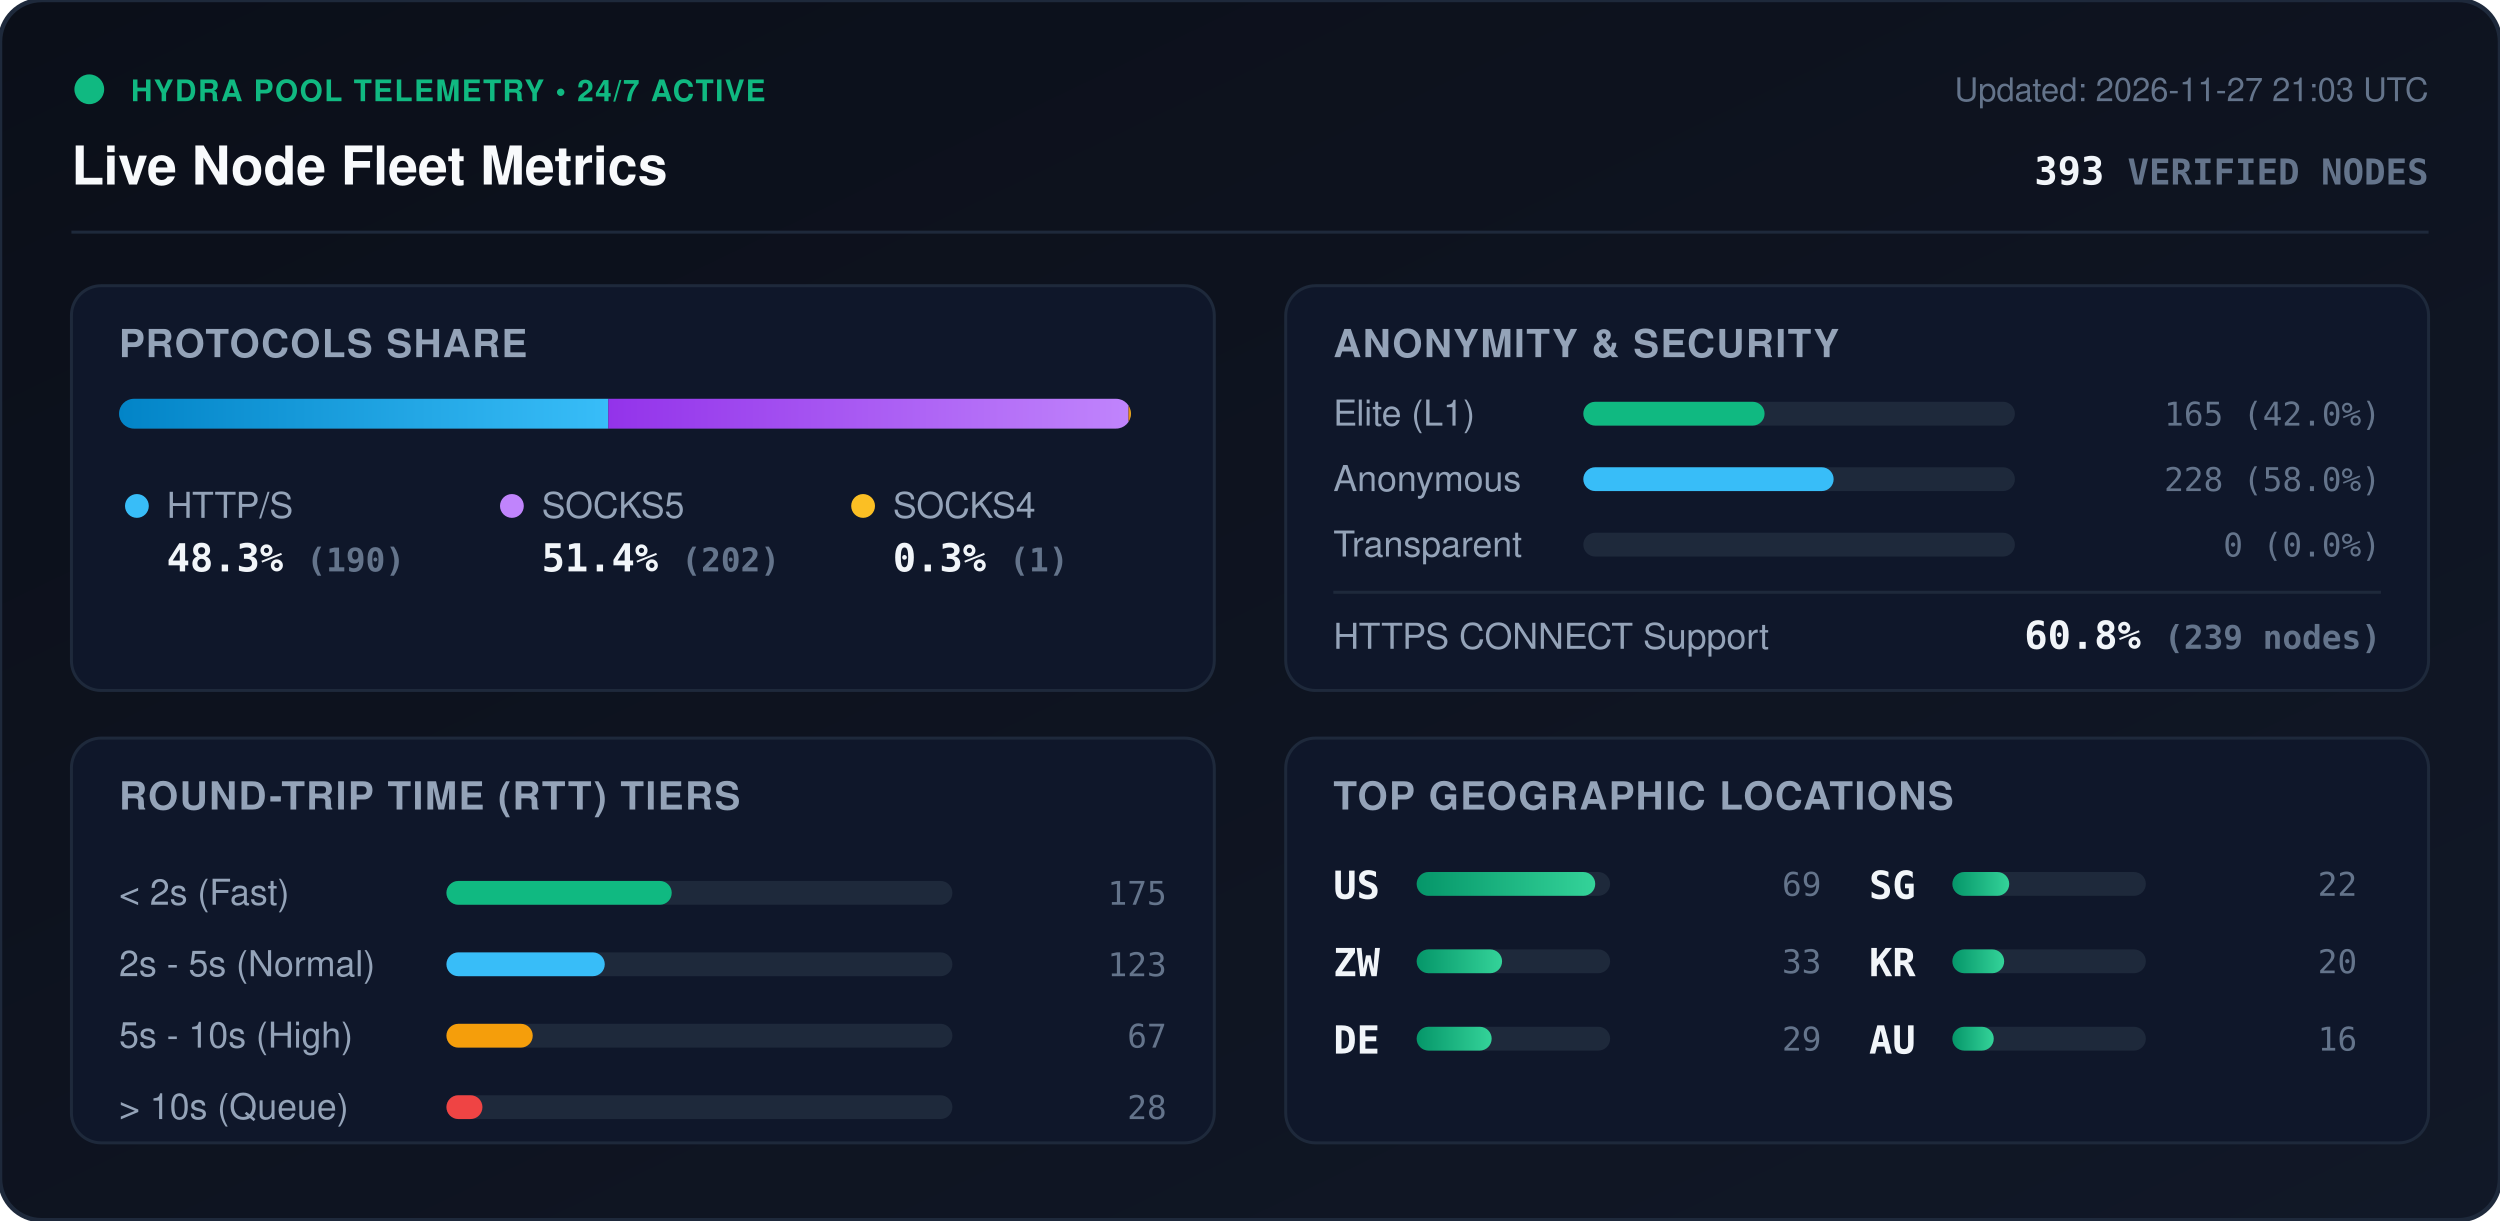
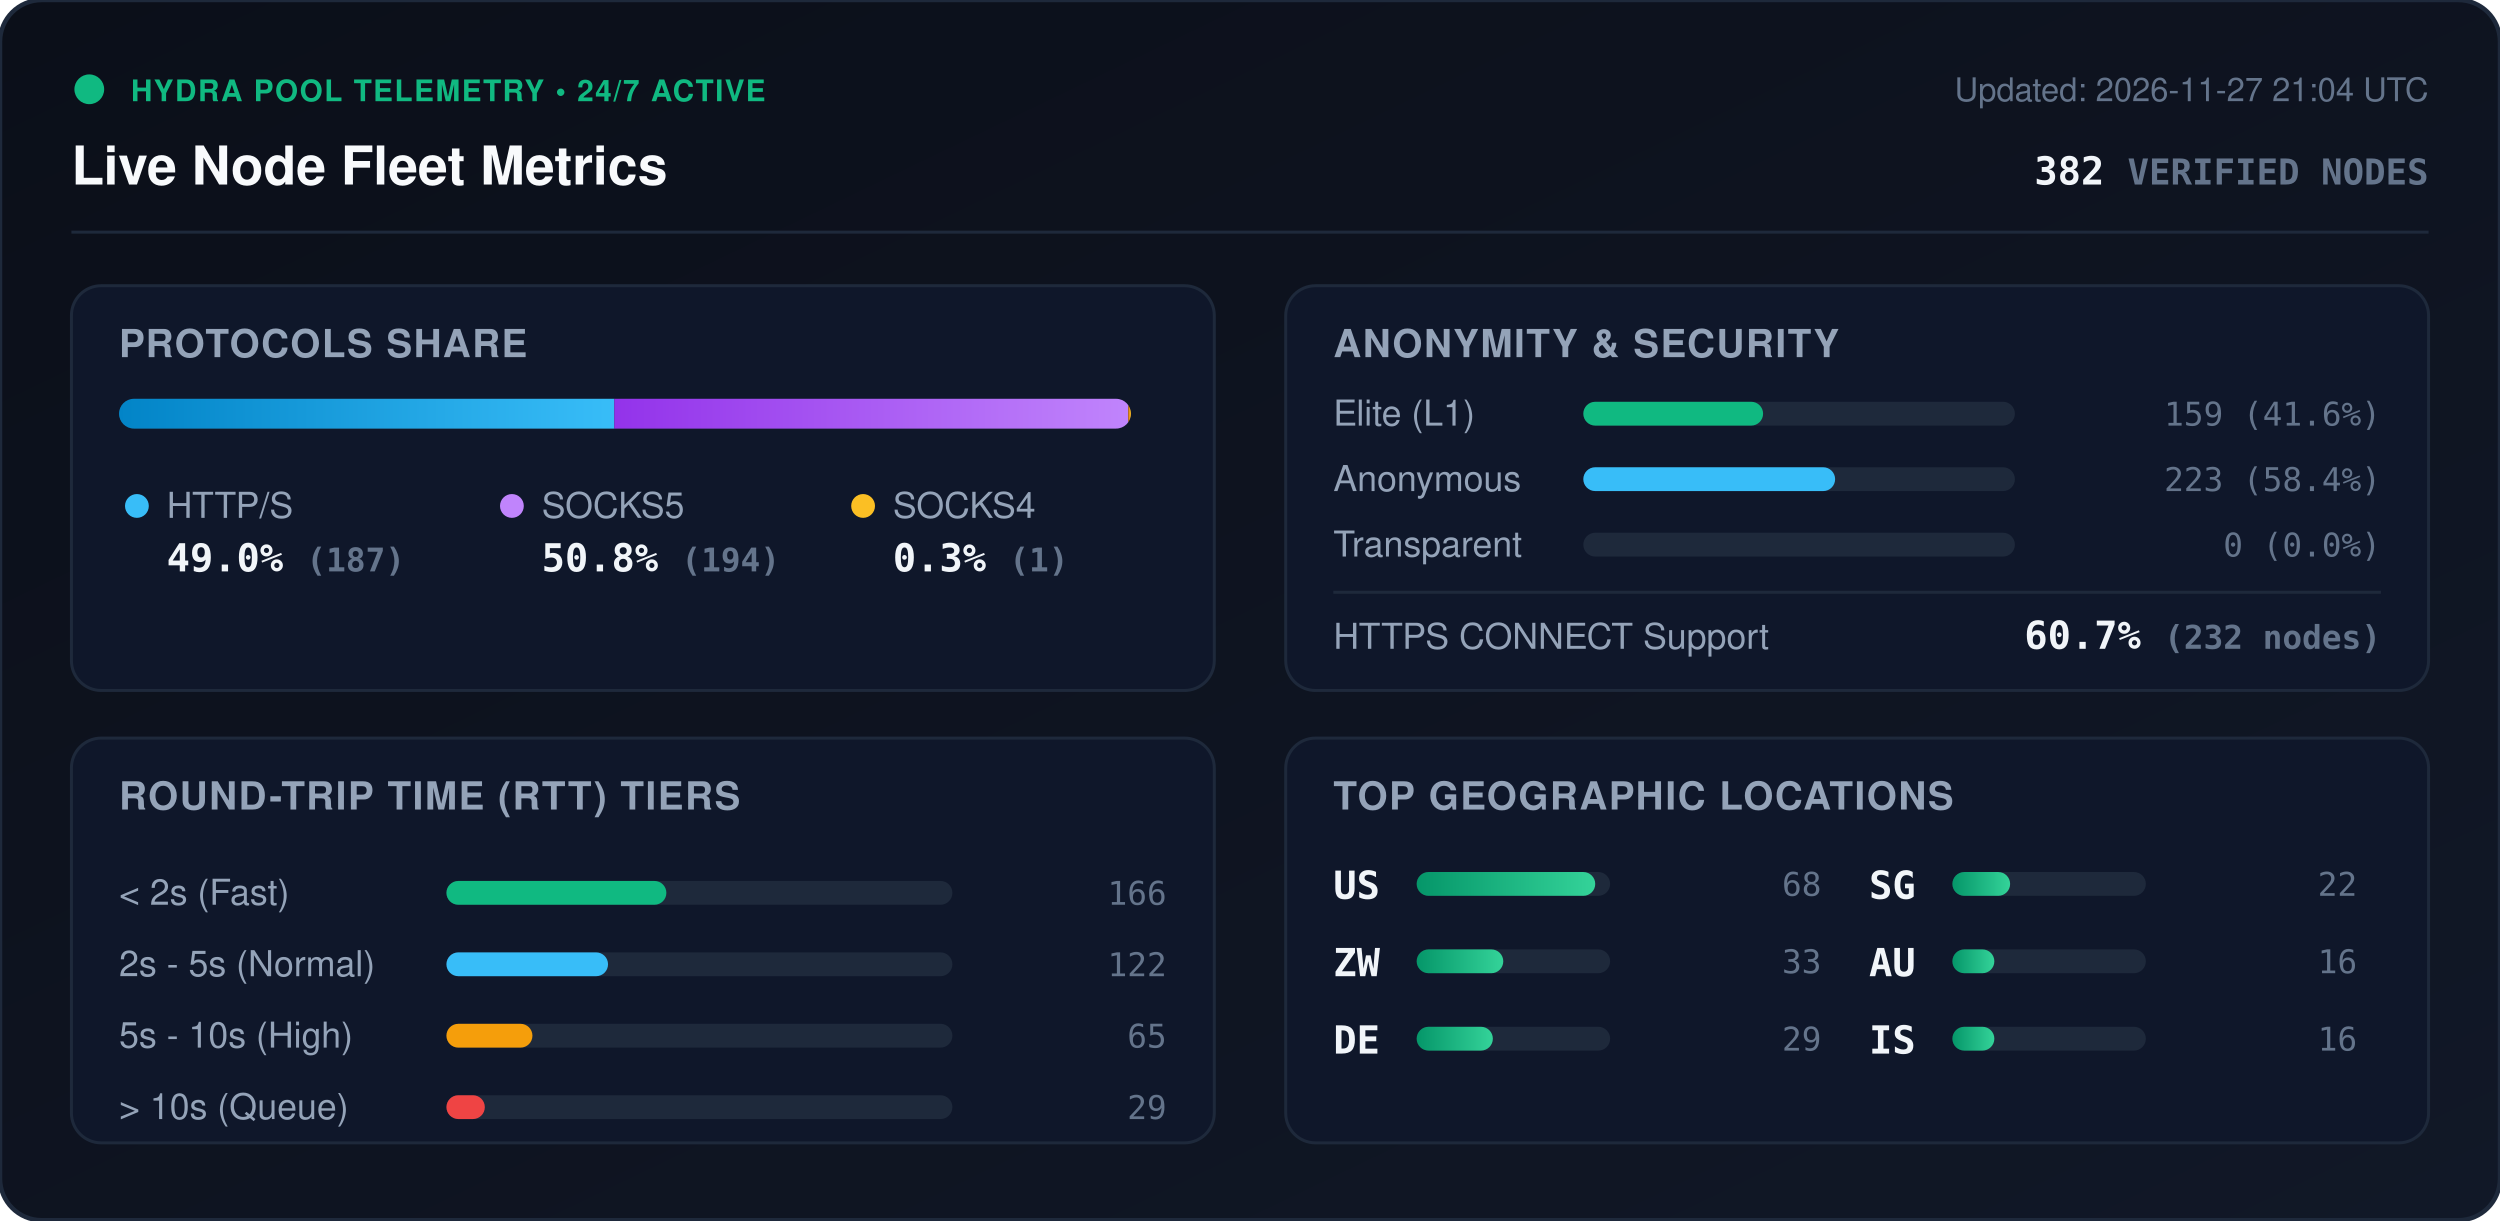
<svg xmlns="http://www.w3.org/2000/svg" viewBox="0 0 840 410" width="840" height="410" style="max-width: 100%; height: auto;">
  <defs>
    <linearGradient id="bg" x1="0%" y1="0%" x2="100%" y2="100%">
      <stop offset="0%" stop-color="#0b0f19" />
      <stop offset="100%" stop-color="#111827" />
    </linearGradient>
    <linearGradient id="bar-http" x1="0%" y1="0%" x2="100%" y2="0%">
      <stop offset="0%" stop-color="#0284c7" />
      <stop offset="100%" stop-color="#38bdf8" />
    </linearGradient>
    <linearGradient id="bar-socks5" x1="0%" y1="0%" x2="100%" y2="0%">
      <stop offset="0%" stop-color="#9333ea" />
      <stop offset="100%" stop-color="#c084fc" />
    </linearGradient>
    <linearGradient id="bar-socks4" x1="0%" y1="0%" x2="100%" y2="0%">
      <stop offset="0%" stop-color="#d97706" />
      <stop offset="100%" stop-color="#fbbf24" />
    </linearGradient>
    <linearGradient id="bar-green" x1="0%" y1="0%" x2="100%" y2="0%">
      <stop offset="0%" stop-color="#059669" />
      <stop offset="100%" stop-color="#34d399" />
    </linearGradient>
    <clipPath id="prog-track-clip">
      <rect width="340.0" height="10" rx="5" />
    </clipPath>
    <style>
      .title { font: 700 18px -apple-system, BlinkMacSystemFont, 'Segoe UI', Helvetica, Arial, sans-serif; fill: #f8fafc; }
      .sub { font: 500 11px -apple-system, BlinkMacSystemFont, 'Segoe UI', Helvetica, Arial, sans-serif; fill: #64748b; }
      .section-hdr { font: 600 13px -apple-system, BlinkMacSystemFont, 'Segoe UI', Helvetica, Arial, sans-serif; fill: #94a3b8; letter-spacing: 0.5px; }
      .metric-val { font: 700 13px -apple-system, BlinkMacSystemFont, 'Segoe UI', Helvetica, Arial, sans-serif; fill: #f1f5f9; }
      .metric-lbl { font: 500 12px -apple-system, BlinkMacSystemFont, 'Segoe UI', Helvetica, Arial, sans-serif; fill: #94a3b8; }
      .badge-txt { font: 700 10px -apple-system, BlinkMacSystemFont, 'Segoe UI', Helvetica, Arial, sans-serif; fill: #10b981; letter-spacing: 0.5px; }
      .mono { font-family: ui-monospace, SFMono-Regular, Menlo, Monaco, Consolas, monospace; }
      .pulse { animation: beacon 2s infinite ease-in-out; }
      @keyframes beacon { 0%, 100% { opacity: 1; } 50% { opacity: 0.35; } }
    </style>
  </defs>
  <rect width="840" height="410" rx="14" fill="url(#bg)" stroke="#1e293b" stroke-width="1.5" />
  <g transform="translate(24, 24)">
    <circle cx="6" cy="6" r="5" fill="#10b981" class="pulse" />
    <text x="20" y="10" class="badge-txt">HYDRA POOL TELEMETRY • 24/7 ACTIVE</text>
    <text x="0" y="38" class="title">Live Node Fleet Metrics</text>
-     <text x="792" y="10" text-anchor="end" class="sub">Updated: 2026-11-27 21:03 UTC</text>
-     <text x="792" y="38" text-anchor="end" class="metric-val mono" fill="#38bdf8">393 <tspan font-size="12" fill="#64748b">VERIFIED NODES</tspan>
+     <text x="792" y="10" text-anchor="end" class="sub">Updated: 2026-11-27 21:04 UTC</text>
+     <text x="792" y="38" text-anchor="end" class="metric-val mono" fill="#38bdf8">382 <tspan font-size="12" fill="#64748b">VERIFIED NODES</tspan>
    </text>
  </g>
  <line x1="24" y1="78" x2="816" y2="78" stroke="#1e293b" stroke-width="1" />
  <g transform="translate(24, 96)">
    <rect width="384" height="136" rx="10" fill="#0f172a" stroke="#1e293b" />
    <text x="16" y="24" class="section-hdr">PROTOCOLS SHARE</text>
    <g transform="translate(16, 38)">
      <rect width="340.0" height="10" rx="5" fill="#1e293b" />
      <g clip-path="url(#prog-track-clip)">
-         <rect x="0" width="164.4" height="10" fill="url(#bar-http)" />
-         <rect x="164.4" width="174.8" height="10" fill="url(#bar-socks5)" />
-         <rect x="339.2" width="0.9" height="10" fill="url(#bar-socks4)" />
+         <rect x="0" width="166.4" height="10" fill="url(#bar-http)" />
+         <rect x="166.4" width="172.7" height="10" fill="url(#bar-socks5)" />
+         <rect x="339.1" width="0.9" height="10" fill="url(#bar-socks4)" />
      </g>
    </g>
    <g transform="translate(16, 68)">
      <circle cx="6" cy="6" r="4" fill="#38bdf8" />
      <text x="16" y="10" class="metric-lbl">HTTP/S</text>
-       <text x="16" y="28" class="metric-val mono">48.3% <tspan font-size="11" fill="#64748b">(190)</tspan>
+       <text x="16" y="28" class="metric-val mono">49.0% <tspan font-size="11" fill="#64748b">(187)</tspan>
      </text>
      <circle cx="132" cy="6" r="4" fill="#c084fc" />
      <text x="142" y="10" class="metric-lbl">SOCKS5</text>
-       <text x="142" y="28" class="metric-val mono">51.4% <tspan font-size="11" fill="#64748b">(202)</tspan>
+       <text x="142" y="28" class="metric-val mono">50.8% <tspan font-size="11" fill="#64748b">(194)</tspan>
      </text>
      <circle cx="250" cy="6" r="4" fill="#fbbf24" />
      <text x="260" y="10" class="metric-lbl">SOCKS4</text>
      <text x="260" y="28" class="metric-val mono">0.3% <tspan font-size="11" fill="#64748b">(1)</tspan>
      </text>
    </g>
  </g>
  <g transform="translate(432, 96)">
    <rect width="384" height="136" rx="10" fill="#0f172a" stroke="#1e293b" />
    <text x="16" y="24" class="section-hdr">ANONYMITY &amp; SECURITY</text>
    <text x="16" y="47" class="metric-lbl">Elite (L1)</text>
    <rect x="100" y="39" width="145.0" height="8" rx="4" fill="#1e293b" />
-     <rect x="100" y="39" width="60.9" height="8" rx="4" fill="#10b981" />
-     <text x="368" y="47" text-anchor="end" class="mono sub" fill="#e2e8f0">165 (42.0%)</text>
+     <rect x="100" y="39" width="60.4" height="8" rx="4" fill="#10b981" />
+     <text x="368" y="47" text-anchor="end" class="mono sub" fill="#e2e8f0">159 (41.6%)</text>
    <text x="16" y="69" class="metric-lbl">Anonymous</text>
    <rect x="100" y="61" width="145.0" height="8" rx="4" fill="#1e293b" />
-     <rect x="100" y="61" width="84.1" height="8" rx="4" fill="#38bdf8" />
-     <text x="368" y="69" text-anchor="end" class="mono sub" fill="#e2e8f0">228 (58.0%)</text>
+     <rect x="100" y="61" width="84.6" height="8" rx="4" fill="#38bdf8" />
+     <text x="368" y="69" text-anchor="end" class="mono sub" fill="#e2e8f0">223 (58.4%)</text>
    <text x="16" y="91" class="metric-lbl">Transparent</text>
    <rect x="100" y="83" width="145.0" height="8" rx="4" fill="#1e293b" />
    <rect x="100" y="83" width="0.0" height="8" rx="4" fill="#f59e0b" />
    <text x="368" y="91" text-anchor="end" class="mono sub" fill="#e2e8f0">0 (0.0%)</text>
    <line x1="16" y1="103" x2="368" y2="103" stroke="#1e293b" stroke-width="1" />
    <text x="16" y="122" class="metric-lbl">HTTPS CONNECT Support</text>
-     <text x="368" y="122" text-anchor="end" class="metric-val mono" fill="#34d399">60.8% <tspan font-size="11" fill="#64748b">(239 nodes)</tspan>
+     <text x="368" y="122" text-anchor="end" class="metric-val mono" fill="#34d399">60.7% <tspan font-size="11" fill="#64748b">(232 nodes)</tspan>
    </text>
  </g>
  <g transform="translate(24, 248)">
    <rect width="384" height="136" rx="10" fill="#0f172a" stroke="#1e293b" />
    <text x="16" y="24" class="section-hdr">ROUND-TRIP TIME (RTT) TIERS</text>
    <g transform="translate(16, 42)">
      <text x="0" y="14" class="metric-lbl">&lt; 2s (Fast)</text>
      <rect x="110" y="6" width="170" height="8" rx="4" fill="#1e293b" />
-       <rect x="110" y="6" width="75.7" height="8" rx="4" fill="#10b981" />
-       <text x="352" y="14" text-anchor="end" class="mono sub">175</text>
+       <rect x="110" y="6" width="73.9" height="8" rx="4" fill="#10b981" />
+       <text x="352" y="14" text-anchor="end" class="mono sub">166</text>
      <text x="0" y="38" class="metric-lbl">2s - 5s (Normal)</text>
      <rect x="110" y="30" width="170" height="8" rx="4" fill="#1e293b" />
-       <rect x="110" y="30" width="53.2" height="8" rx="4" fill="#38bdf8" />
-       <text x="352" y="38" text-anchor="end" class="mono sub">123</text>
+       <rect x="110" y="30" width="54.3" height="8" rx="4" fill="#38bdf8" />
+       <text x="352" y="38" text-anchor="end" class="mono sub">122</text>
      <text x="0" y="62" class="metric-lbl">5s - 10s (High)</text>
      <rect x="110" y="54" width="170" height="8" rx="4" fill="#1e293b" />
-       <rect x="110" y="54" width="29.0" height="8" rx="4" fill="#f59e0b" />
-       <text x="352" y="62" text-anchor="end" class="mono sub">67</text>
+       <rect x="110" y="54" width="28.9" height="8" rx="4" fill="#f59e0b" />
+       <text x="352" y="62" text-anchor="end" class="mono sub">65</text>
      <text x="0" y="86" class="metric-lbl">&gt; 10s (Queue)</text>
      <rect x="110" y="78" width="170" height="8" rx="4" fill="#1e293b" />
-       <rect x="110" y="78" width="12.1" height="8" rx="4" fill="#ef4444" />
-       <text x="352" y="86" text-anchor="end" class="mono sub">28</text>
+       <rect x="110" y="78" width="12.9" height="8" rx="4" fill="#ef4444" />
+       <text x="352" y="86" text-anchor="end" class="mono sub">29</text>
    </g>
  </g>
  <g transform="translate(432, 248)">
    <rect width="384" height="136" rx="10" fill="#0f172a" stroke="#1e293b" />
    <text x="16" y="24" class="section-hdr">TOP GEOGRAPHIC LOCATIONS</text>
    <g transform="translate(16, 42)">
      <g transform="translate(0, 0)">
        <text x="0" y="12" class="mono metric-val" font-size="12">US</text>
        <rect x="28" y="3" width="65" height="8" rx="4" fill="#1e293b" />
        <rect x="28" y="3" width="60.0" height="8" rx="4" fill="url(#bar-green)" />
-         <text x="164" y="11" text-anchor="end" class="mono sub">69</text>
+         <text x="164" y="11" text-anchor="end" class="mono sub">68</text>
      </g>
      <g transform="translate(0, 26)">
        <text x="0" y="12" class="mono metric-val" font-size="12">ZW</text>
        <rect x="28" y="3" width="65" height="8" rx="4" fill="#1e293b" />
-         <rect x="28" y="3" width="28.7" height="8" rx="4" fill="url(#bar-green)" />
+         <rect x="28" y="3" width="29.1" height="8" rx="4" fill="url(#bar-green)" />
        <text x="164" y="11" text-anchor="end" class="mono sub">33</text>
      </g>
      <g transform="translate(0, 52)">
        <text x="0" y="12" class="mono metric-val" font-size="12">DE</text>
        <rect x="28" y="3" width="65" height="8" rx="4" fill="#1e293b" />
-         <rect x="28" y="3" width="25.2" height="8" rx="4" fill="url(#bar-green)" />
+         <rect x="28" y="3" width="25.6" height="8" rx="4" fill="url(#bar-green)" />
        <text x="164" y="11" text-anchor="end" class="mono sub">29</text>
      </g>
      <g transform="translate(180, 0)">
        <text x="0" y="12" class="mono metric-val" font-size="12">SG</text>
        <rect x="28" y="3" width="65" height="8" rx="4" fill="#1e293b" />
-         <rect x="28" y="3" width="19.1" height="8" rx="4" fill="url(#bar-green)" />
+         <rect x="28" y="3" width="19.4" height="8" rx="4" fill="url(#bar-green)" />
        <text x="164" y="11" text-anchor="end" class="mono sub">22</text>
      </g>
      <g transform="translate(180, 26)">
-         <text x="0" y="12" class="mono metric-val" font-size="12">KR</text>
+         <text x="0" y="12" class="mono metric-val" font-size="12">AU</text>
        <rect x="28" y="3" width="65" height="8" rx="4" fill="#1e293b" />
-         <rect x="28" y="3" width="17.4" height="8" rx="4" fill="url(#bar-green)" />
-         <text x="164" y="11" text-anchor="end" class="mono sub">20</text>
+         <rect x="28" y="3" width="14.1" height="8" rx="4" fill="url(#bar-green)" />
+         <text x="164" y="11" text-anchor="end" class="mono sub">16</text>
      </g>
      <g transform="translate(180, 52)">
-         <text x="0" y="12" class="mono metric-val" font-size="12">AU</text>
+         <text x="0" y="12" class="mono metric-val" font-size="12">IS</text>
        <rect x="28" y="3" width="65" height="8" rx="4" fill="#1e293b" />
-         <rect x="28" y="3" width="13.9" height="8" rx="4" fill="url(#bar-green)" />
+         <rect x="28" y="3" width="14.1" height="8" rx="4" fill="url(#bar-green)" />
        <text x="164" y="11" text-anchor="end" class="mono sub">16</text>
      </g>
    </g>
  </g>
</svg>
